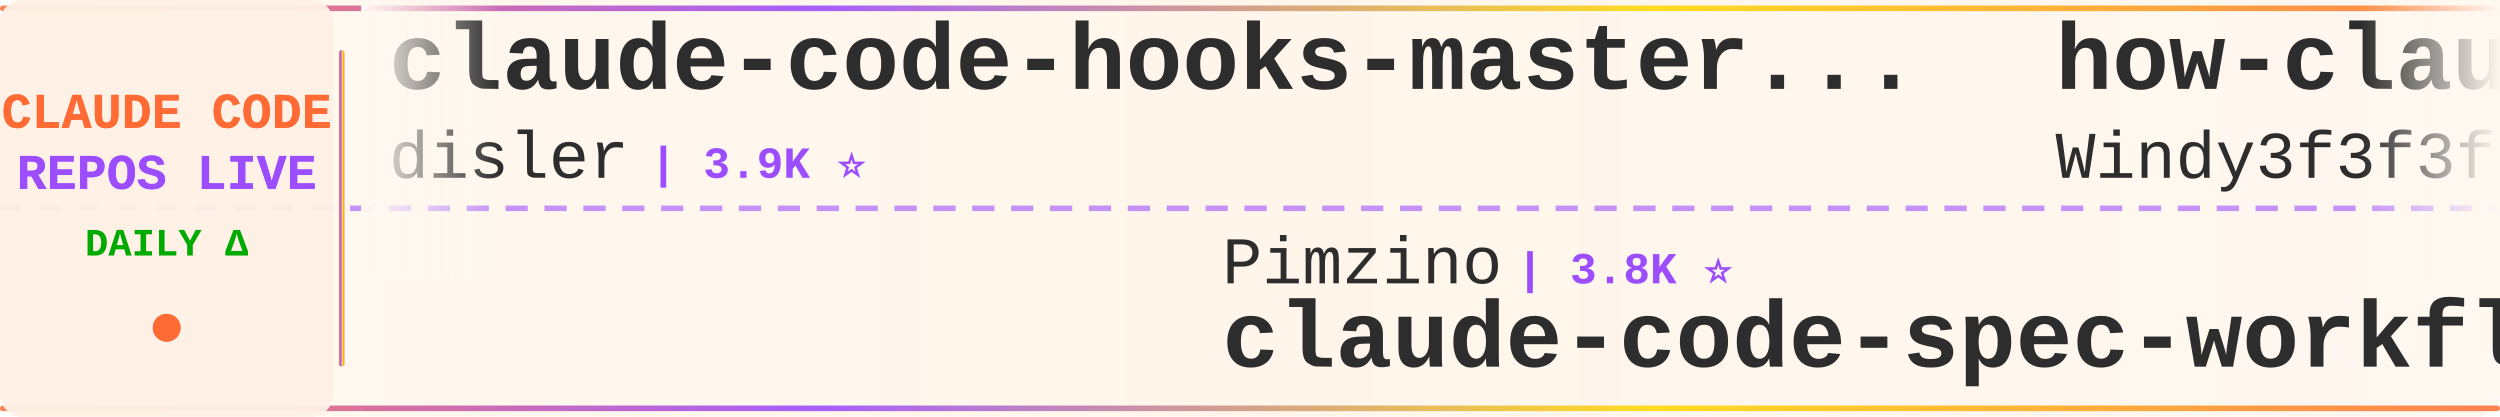
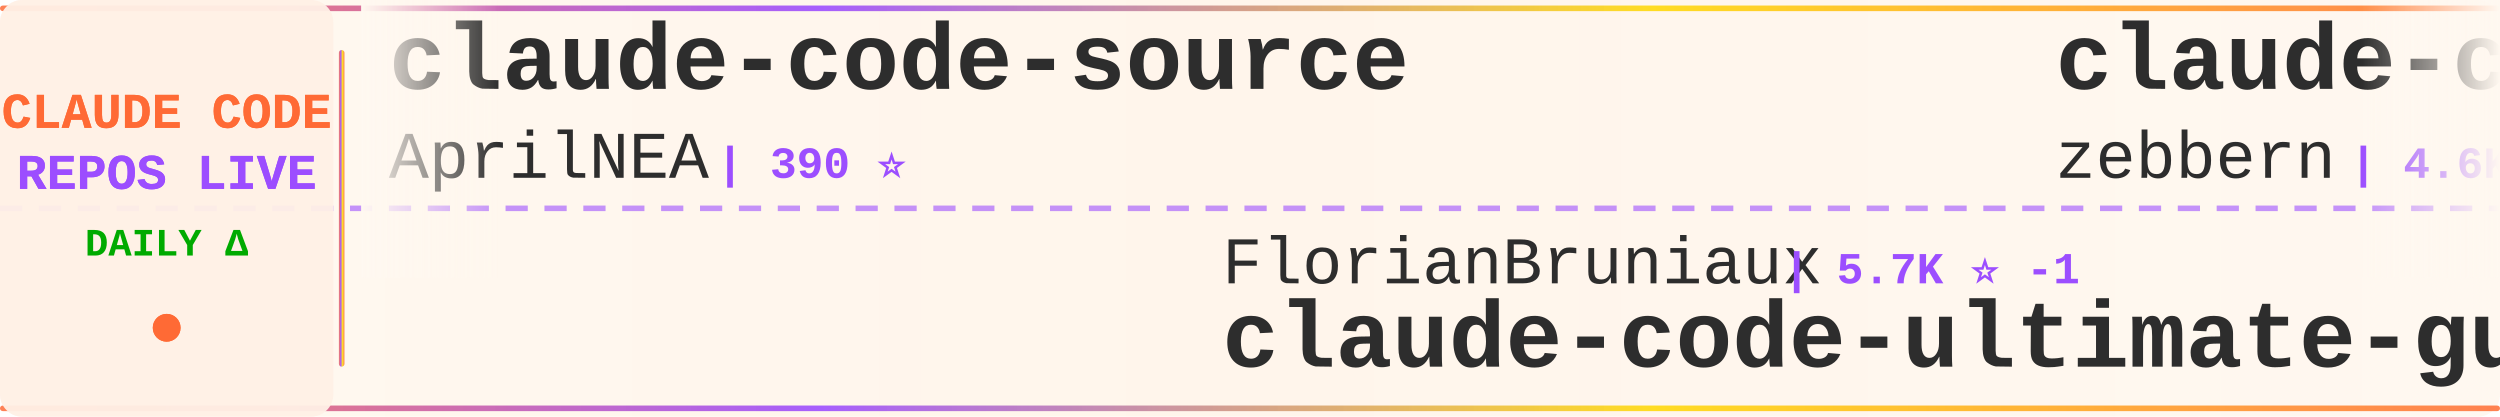
<svg xmlns="http://www.w3.org/2000/svg" width="900" height="150">
  <defs>
    <linearGradient id="tickerBg" x1="0%" y1="0%" x2="100%" y2="0%">
      <stop offset="0%" style="stop-color:#fff8f0;stop-opacity:0.98" />
      <stop offset="50%" style="stop-color:#fff5eb;stop-opacity:1" />
      <stop offset="100%" style="stop-color:#fff8f0;stop-opacity:0.98" />
    </linearGradient>
    <linearGradient id="borderGrad" x1="0%" y1="0%" x2="100%" y2="0%">
      <stop offset="0%" style="stop-color:#FF6B35;stop-opacity:0.85">
        <animate attributeName="stop-opacity" values="0.85;1;0.85" dur="2s" repeatCount="indefinite" />
      </stop>
      <stop offset="33%" style="stop-color:#9C4EFF;stop-opacity:0.9">
        <animate attributeName="stop-opacity" values="0.9;1;0.9" dur="2.2s" repeatCount="indefinite" />
      </stop>
      <stop offset="66%" style="stop-color:#FFD700;stop-opacity:0.85">
        <animate attributeName="stop-opacity" values="0.85;1;0.85" dur="1.8s" repeatCount="indefinite" />
      </stop>
      <stop offset="100%" style="stop-color:#FF6B35;stop-opacity:0.85">
        <animate attributeName="stop-opacity" values="0.85;1;0.85" dur="2s" repeatCount="indefinite" />
      </stop>
    </linearGradient>
    <filter id="textGlow">
      <feGaussianBlur stdDeviation="0.15" result="coloredBlur" />
      <feMerge>
        <feMergeNode in="coloredBlur" />
        <feMergeNode in="SourceGraphic" />
      </feMerge>
    </filter>
    <filter id="metricGlow">
      <feGaussianBlur stdDeviation="0.2" result="coloredBlur" />
      <feMerge>
        <feMergeNode in="coloredBlur" />
        <feMergeNode in="SourceGraphic" />
      </feMerge>
    </filter>
    <linearGradient id="leftFade" x1="0%" y1="0%" x2="100%" y2="0%">
      <stop offset="0%" style="stop-color:#fff8f0;stop-opacity:1" />
      <stop offset="100%" style="stop-color:#fff8f0;stop-opacity:0" />
    </linearGradient>
    <linearGradient id="rightFade" x1="0%" y1="0%" x2="100%" y2="0%">
      <stop offset="0%" style="stop-color:#fff8f0;stop-opacity:0" />
      <stop offset="100%" style="stop-color:#fff8f0;stop-opacity:1" />
    </linearGradient>
  </defs>
  <rect width="900" height="150" fill="url(#tickerBg)" rx="8" />
  <rect x="0" y="2" width="900" height="2" fill="url(#borderGrad)" rx="1" />
  <rect x="0" y="146" width="900" height="2" fill="url(#borderGrad)" rx="1" />
  <line x1="0" y1="75" x2="900" y2="75" stroke="#9C4EFF" stroke-width="2" stroke-dasharray="8 6" opacity="0.6" />
  <rect x="0" y="0" width="120" height="150" fill="#fff0e6" opacity="0.95" rx="8" />
  <text x="60" y="46" font-family="'Courier New', monospace" font-size="18" font-weight="bold" fill="#FF6B35" text-anchor="middle" filter="url(#textGlow)">
    CLAUDE CODE
  </text>
  <text x="60" y="68" font-family="'Courier New', monospace" font-size="18" font-weight="bold" fill="#9C4EFF" text-anchor="middle" filter="url(#textGlow)">
    REPOS LIVE
  </text>
  <text x="60" y="92" font-family="'Courier New', monospace" font-size="14" font-weight="bold" fill="#00aa00" text-anchor="middle">
    DAILY Δ
  </text>
  <circle cx="60" cy="118" r="5" fill="#FF6B35" filter="url(#metricGlow)">
    <animate attributeName="r" values="4;6;4" dur="1.5s" repeatCount="indefinite" />
    <animate attributeName="opacity" values="0.6;1;0.6" dur="1.5s" repeatCount="indefinite" />
  </circle>
  <rect x="122" y="18" width="2" height="114" fill="url(#borderGrad)" rx="1" />
  <clipPath id="tickerClip">
    <rect x="130" y="0" width="770" height="150" />
  </clipPath>
  <g clip-path="url(#tickerClip)">
    <g id="tickerItems">
      <animateTransform attributeName="transform" attributeType="XML" type="translate" from="0 0" to="-3000 0" dur="54s" repeatCount="indefinite" />
      <g transform="translate(0, 0)">
-         <text x="140" y="32" font-family="'Courier New', monospace" font-size="34" font-weight="bold" fill="#2d2d2d">claude-code-hooks-master...</text>
-         <text x="140" y="64" font-family="'Courier New', monospace" font-size="24" font-weight="normal" fill="#2d2d2d" opacity="1.0">disler</text>
-         <text x="234" y="64" font-family="'Courier New', monospace" font-size="16" font-weight="bold" fill="#9C4EFF"> | 3.9K ⭐</text>
+         <text x="140" y="32" font-family="'Courier New', monospace" font-size="34" font-weight="bold" fill="#2d2d2d">claude-code-source</text>
+         <text x="140" y="64" font-family="'Courier New', monospace" font-size="24" font-weight="normal" fill="#2d2d2d" opacity="1.0">AprilNEA</text>
+         <text x="258" y="64" font-family="'Courier New', monospace" font-size="16" font-weight="bold" fill="#9C4EFF"> | 390 ⭐</text>
      </g>
      <g transform="translate(300, 0)">
-         <text x="140" y="102" font-family="'Courier New', monospace" font-size="24" font-weight="normal" fill="#2d2d2d" opacity="1.0">Pimzino</text>
-         <text x="246" y="102" font-family="'Courier New', monospace" font-size="16" font-weight="bold" fill="#9C4EFF"> | 3.8K ⭐</text>
-         <text x="140" y="132" font-family="'Courier New', monospace" font-size="34" font-weight="bold" fill="#2d2d2d">claude-code-spec-workflo...</text>
+         <text x="140" y="102" font-family="'Courier New', monospace" font-size="24" font-weight="normal" fill="#2d2d2d" opacity="1.0">FlorianBruniaux</text>
+         <text x="342" y="102" font-family="'Courier New', monospace" font-size="16" font-weight="bold" fill="#9C4EFF"> | 5.7K ⭐ -1</text>
+         <text x="140" y="132" font-family="'Courier New', monospace" font-size="34" font-weight="bold" fill="#2d2d2d">claude-code-ultimate-gui...</text>
      </g>
      <g transform="translate(600, 0)">
-         <text x="140" y="32" font-family="'Courier New', monospace" font-size="34" font-weight="bold" fill="#2d2d2d">how-claude-code-works</text>
-         <text x="140" y="64" font-family="'Courier New', monospace" font-size="24" font-weight="normal" fill="#2d2d2d" opacity="1.0">Windy3f3f3f3f</text>
-         <text x="318" y="64" font-family="'Courier New', monospace" font-size="16" font-weight="bold" fill="#9C4EFF"> | 3.5K ⭐ +1</text>
+         <text x="140" y="32" font-family="'Courier New', monospace" font-size="34" font-weight="bold" fill="#2d2d2d">claude-code-guide</text>
+         <text x="140" y="64" font-family="'Courier New', monospace" font-size="24" font-weight="normal" fill="#2d2d2d" opacity="1.0">zebbern</text>
+         <text x="246" y="64" font-family="'Courier New', monospace" font-size="16" font-weight="bold" fill="#9C4EFF"> | 4.6K ⭐</text>
      </g>
      <g transform="translate(900, 0)">
-         <text x="140" y="102" font-family="'Courier New', monospace" font-size="24" font-weight="normal" fill="#2d2d2d" opacity="1.0">centminmod</text>
-         <text x="282" y="102" font-family="'Courier New', monospace" font-size="16" font-weight="bold" fill="#9C4EFF"> | 2.6K ⭐</text>
-         <text x="140" y="132" font-family="'Courier New', monospace" font-size="34" font-weight="bold" fill="#2d2d2d">my-claude-code-setup</text>
+         <text x="140" y="102" font-family="'Courier New', monospace" font-size="24" font-weight="normal" fill="#2d2d2d" opacity="1.0">JrCx7scC</text>
+         <text x="258" y="102" font-family="'Courier New', monospace" font-size="16" font-weight="bold" fill="#9C4EFF"> | 373 ⭐</text>
+         <text x="140" y="132" font-family="'Courier New', monospace" font-size="34" font-weight="bold" fill="#2d2d2d">claude-code-source</text>
      </g>
      <g transform="translate(1200, 0)">
-         <text x="140" y="32" font-family="'Courier New', monospace" font-size="34" font-weight="bold" fill="#2d2d2d">andrej-karpathy-skills</text>
-         <text x="140" y="64" font-family="'Courier New', monospace" font-size="24" font-weight="normal" fill="#2d2d2d" opacity="1.0">multica-ai</text>
-         <text x="282" y="64" font-family="'Courier New', monospace" font-size="16" font-weight="bold" fill="#9C4EFF"> | 202.9K ⭐ +52</text>
+         <text x="140" y="32" font-family="'Courier New', monospace" font-size="34" font-weight="bold" fill="#2d2d2d">claude-code-infrastructu...</text>
+         <text x="140" y="64" font-family="'Courier New', monospace" font-size="24" font-weight="normal" fill="#2d2d2d" opacity="1.0">diet103</text>
+         <text x="246" y="64" font-family="'Courier New', monospace" font-size="16" font-weight="bold" fill="#9C4EFF"> | 10.0K ⭐</text>
      </g>
      <g transform="translate(1500, 0)">
-         <text x="140" y="102" font-family="'Courier New', monospace" font-size="24" font-weight="normal" fill="#2d2d2d" opacity="1.0">https-deeplearning-ai</text>
-         <text x="414" y="102" font-family="'Courier New', monospace" font-size="16" font-weight="bold" fill="#9C4EFF"> | 540 ⭐</text>
-         <text x="140" y="132" font-family="'Courier New', monospace" font-size="34" font-weight="bold" fill="#2d2d2d">sc-claude-code-files</text>
+         <text x="140" y="102" font-family="'Courier New', monospace" font-size="24" font-weight="normal" fill="#2d2d2d" opacity="1.0">oboard</text>
+         <text x="234" y="102" font-family="'Courier New', monospace" font-size="16" font-weight="bold" fill="#9C4EFF"> | 3.3K ⭐ +1</text>
+         <text x="140" y="132" font-family="'Courier New', monospace" font-size="34" font-weight="bold" fill="#2d2d2d">claude-code-rev</text>
      </g>
      <g transform="translate(1800, 0)">
-         <text x="140" y="32" font-family="'Courier New', monospace" font-size="34" font-weight="bold" fill="#2d2d2d">claude-code-system-promp...</text>
-         <text x="140" y="64" font-family="'Courier New', monospace" font-size="24" font-weight="normal" fill="#2d2d2d" opacity="1.0">Piebald-AI</text>
-         <text x="282" y="64" font-family="'Courier New', monospace" font-size="16" font-weight="bold" fill="#9C4EFF"> | 12.3K ⭐ +1</text>
+         <text x="140" y="32" font-family="'Courier New', monospace" font-size="34" font-weight="bold" fill="#2d2d2d">claude-code-source</text>
+         <text x="140" y="64" font-family="'Courier New', monospace" font-size="24" font-weight="normal" fill="#2d2d2d" opacity="1.0">hangsman</text>
+         <text x="258" y="64" font-family="'Courier New', monospace" font-size="16" font-weight="bold" fill="#9C4EFF"> | 791 ⭐</text>
      </g>
      <g transform="translate(2100, 0)">
-         <text x="140" y="102" font-family="'Courier New', monospace" font-size="24" font-weight="normal" fill="#2d2d2d" opacity="1.0">musistudio</text>
-         <text x="282" y="102" font-family="'Courier New', monospace" font-size="16" font-weight="bold" fill="#9C4EFF"> | 36.7K ⭐ +4</text>
-         <text x="140" y="132" font-family="'Courier New', monospace" font-size="34" font-weight="bold" fill="#2d2d2d">claude-code-router</text>
+         <text x="140" y="102" font-family="'Courier New', monospace" font-size="24" font-weight="normal" fill="#2d2d2d" opacity="1.0">anthropics</text>
+         <text x="282" y="102" font-family="'Courier New', monospace" font-size="16" font-weight="bold" fill="#9C4EFF"> | 169.7K ⭐ +39</text>
+         <text x="140" y="132" font-family="'Courier New', monospace" font-size="34" font-weight="bold" fill="#2d2d2d">skills</text>
      </g>
      <g transform="translate(2400, 0)">
-         <text x="140" y="32" font-family="'Courier New', monospace" font-size="34" font-weight="bold" fill="#2d2d2d">claude-code-templates</text>
-         <text x="140" y="64" font-family="'Courier New', monospace" font-size="24" font-weight="normal" fill="#2d2d2d" opacity="1.0">davila7</text>
-         <text x="246" y="64" font-family="'Courier New', monospace" font-size="16" font-weight="bold" fill="#9C4EFF"> | 30.3K ⭐ +1</text>
+         <text x="140" y="32" font-family="'Courier New', monospace" font-size="34" font-weight="bold" fill="#2d2d2d">my-claude-code-setup</text>
+         <text x="140" y="64" font-family="'Courier New', monospace" font-size="24" font-weight="normal" fill="#2d2d2d" opacity="1.0">centminmod</text>
+         <text x="282" y="64" font-family="'Courier New', monospace" font-size="16" font-weight="bold" fill="#9C4EFF"> | 2.6K ⭐</text>
      </g>
      <g transform="translate(2700, 0)">
-         <text x="140" y="102" font-family="'Courier New', monospace" font-size="24" font-weight="normal" fill="#2d2d2d" opacity="1.0">anthropics</text>
-         <text x="282" y="102" font-family="'Courier New', monospace" font-size="16" font-weight="bold" fill="#9C4EFF"> | 947 ⭐</text>
-         <text x="140" y="132" font-family="'Courier New', monospace" font-size="34" font-weight="bold" fill="#2d2d2d">claude-code-base-action</text>
+         <text x="140" y="102" font-family="'Courier New', monospace" font-size="24" font-weight="normal" fill="#2d2d2d" opacity="1.0">affaan-m</text>
+         <text x="258" y="102" font-family="'Courier New', monospace" font-size="16" font-weight="bold" fill="#9C4EFF"> | 240.4K ⭐ +35</text>
+         <text x="140" y="132" font-family="'Courier New', monospace" font-size="34" font-weight="bold" fill="#2d2d2d">ECC</text>
      </g>
      <g transform="translate(3000, 0)">
-         <text x="140" y="32" font-family="'Courier New', monospace" font-size="34" font-weight="bold" fill="#2d2d2d">claude-code-hooks-master...</text>
-         <text x="140" y="64" font-family="'Courier New', monospace" font-size="24" font-weight="normal" fill="#2d2d2d" opacity="1.0">disler</text>
-         <text x="234" y="64" font-family="'Courier New', monospace" font-size="16" font-weight="bold" fill="#9C4EFF"> | 3.9K ⭐</text>
+         <text x="140" y="32" font-family="'Courier New', monospace" font-size="34" font-weight="bold" fill="#2d2d2d">claude-code-source</text>
+         <text x="140" y="64" font-family="'Courier New', monospace" font-size="24" font-weight="normal" fill="#2d2d2d" opacity="1.0">AprilNEA</text>
+         <text x="258" y="64" font-family="'Courier New', monospace" font-size="16" font-weight="bold" fill="#9C4EFF"> | 390 ⭐</text>
      </g>
      <g transform="translate(3300, 0)">
-         <text x="140" y="102" font-family="'Courier New', monospace" font-size="24" font-weight="normal" fill="#2d2d2d" opacity="1.0">Pimzino</text>
-         <text x="246" y="102" font-family="'Courier New', monospace" font-size="16" font-weight="bold" fill="#9C4EFF"> | 3.8K ⭐</text>
-         <text x="140" y="132" font-family="'Courier New', monospace" font-size="34" font-weight="bold" fill="#2d2d2d">claude-code-spec-workflo...</text>
+         <text x="140" y="102" font-family="'Courier New', monospace" font-size="24" font-weight="normal" fill="#2d2d2d" opacity="1.0">FlorianBruniaux</text>
+         <text x="342" y="102" font-family="'Courier New', monospace" font-size="16" font-weight="bold" fill="#9C4EFF"> | 5.7K ⭐ -1</text>
+         <text x="140" y="132" font-family="'Courier New', monospace" font-size="34" font-weight="bold" fill="#2d2d2d">claude-code-ultimate-gui...</text>
      </g>
      <g transform="translate(3600, 0)">
-         <text x="140" y="32" font-family="'Courier New', monospace" font-size="34" font-weight="bold" fill="#2d2d2d">how-claude-code-works</text>
-         <text x="140" y="64" font-family="'Courier New', monospace" font-size="24" font-weight="normal" fill="#2d2d2d" opacity="1.0">Windy3f3f3f3f</text>
-         <text x="318" y="64" font-family="'Courier New', monospace" font-size="16" font-weight="bold" fill="#9C4EFF"> | 3.5K ⭐ +1</text>
+         <text x="140" y="32" font-family="'Courier New', monospace" font-size="34" font-weight="bold" fill="#2d2d2d">claude-code-guide</text>
+         <text x="140" y="64" font-family="'Courier New', monospace" font-size="24" font-weight="normal" fill="#2d2d2d" opacity="1.0">zebbern</text>
+         <text x="246" y="64" font-family="'Courier New', monospace" font-size="16" font-weight="bold" fill="#9C4EFF"> | 4.6K ⭐</text>
      </g>
      <g transform="translate(3900, 0)">
-         <text x="140" y="102" font-family="'Courier New', monospace" font-size="24" font-weight="normal" fill="#2d2d2d" opacity="1.0">centminmod</text>
-         <text x="282" y="102" font-family="'Courier New', monospace" font-size="16" font-weight="bold" fill="#9C4EFF"> | 2.6K ⭐</text>
-         <text x="140" y="132" font-family="'Courier New', monospace" font-size="34" font-weight="bold" fill="#2d2d2d">my-claude-code-setup</text>
+         <text x="140" y="102" font-family="'Courier New', monospace" font-size="24" font-weight="normal" fill="#2d2d2d" opacity="1.0">JrCx7scC</text>
+         <text x="258" y="102" font-family="'Courier New', monospace" font-size="16" font-weight="bold" fill="#9C4EFF"> | 373 ⭐</text>
+         <text x="140" y="132" font-family="'Courier New', monospace" font-size="34" font-weight="bold" fill="#2d2d2d">claude-code-source</text>
      </g>
    </g>
  </g>
  <rect x="130" y="0" width="50" height="100" fill="url(#leftFade)" />
  <rect x="850" y="0" width="50" height="100" fill="url(#rightFade)" />
</svg>
